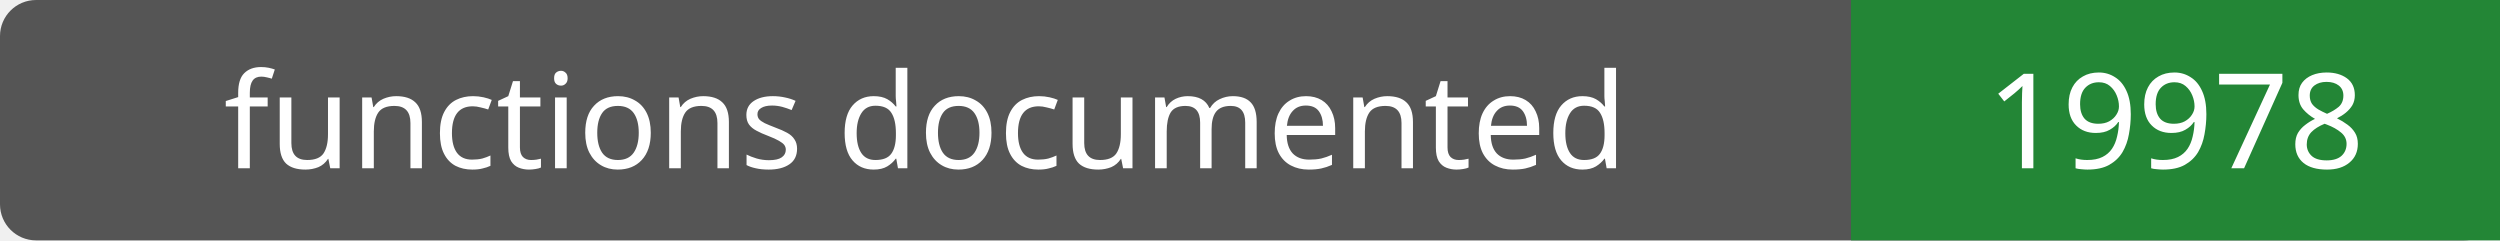
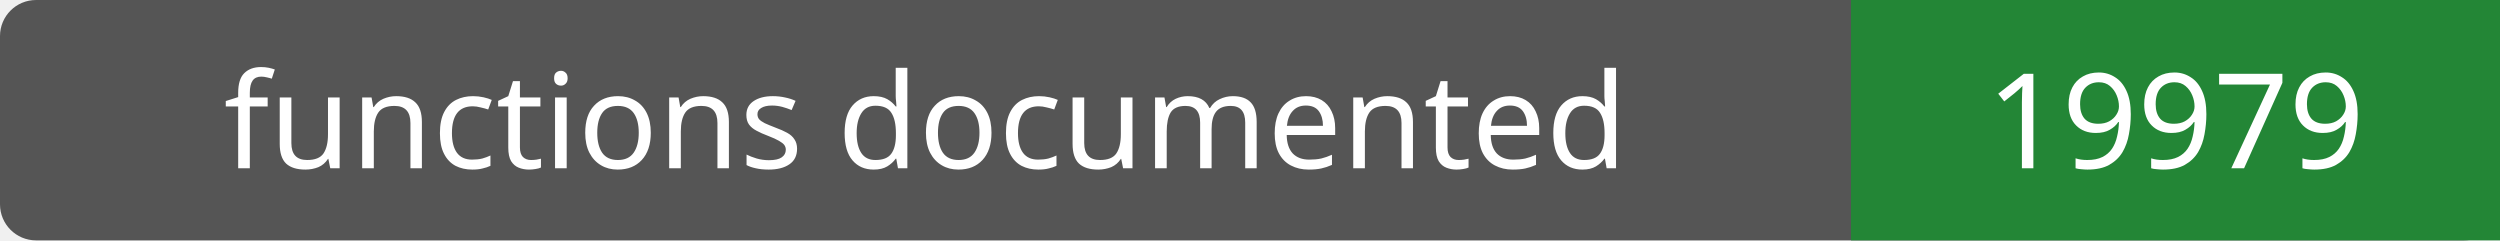
- <svg xmlns="http://www.w3.org/2000/svg" width="208" height="20" role="img" aria-label="functions documented: 19978">
+ <svg xmlns="http://www.w3.org/2000/svg" width="208" height="20" role="img" aria-label="functions documented: 19979">
  <rect width="208" height="20" rx="3" fill="#555" />
  <path fill="#238636" d="M154 0h54v20H154z" />
  <g fill="#fff" text-anchor="middle" font-family="Verdana,sans-serif" font-size="11">
    <text x="77.0" y="14">functions documented</text>
-     <text x="181.0" y="14">19978</text>
+     <text x="181.0" y="14">19979</text>
  </g>
</svg>
